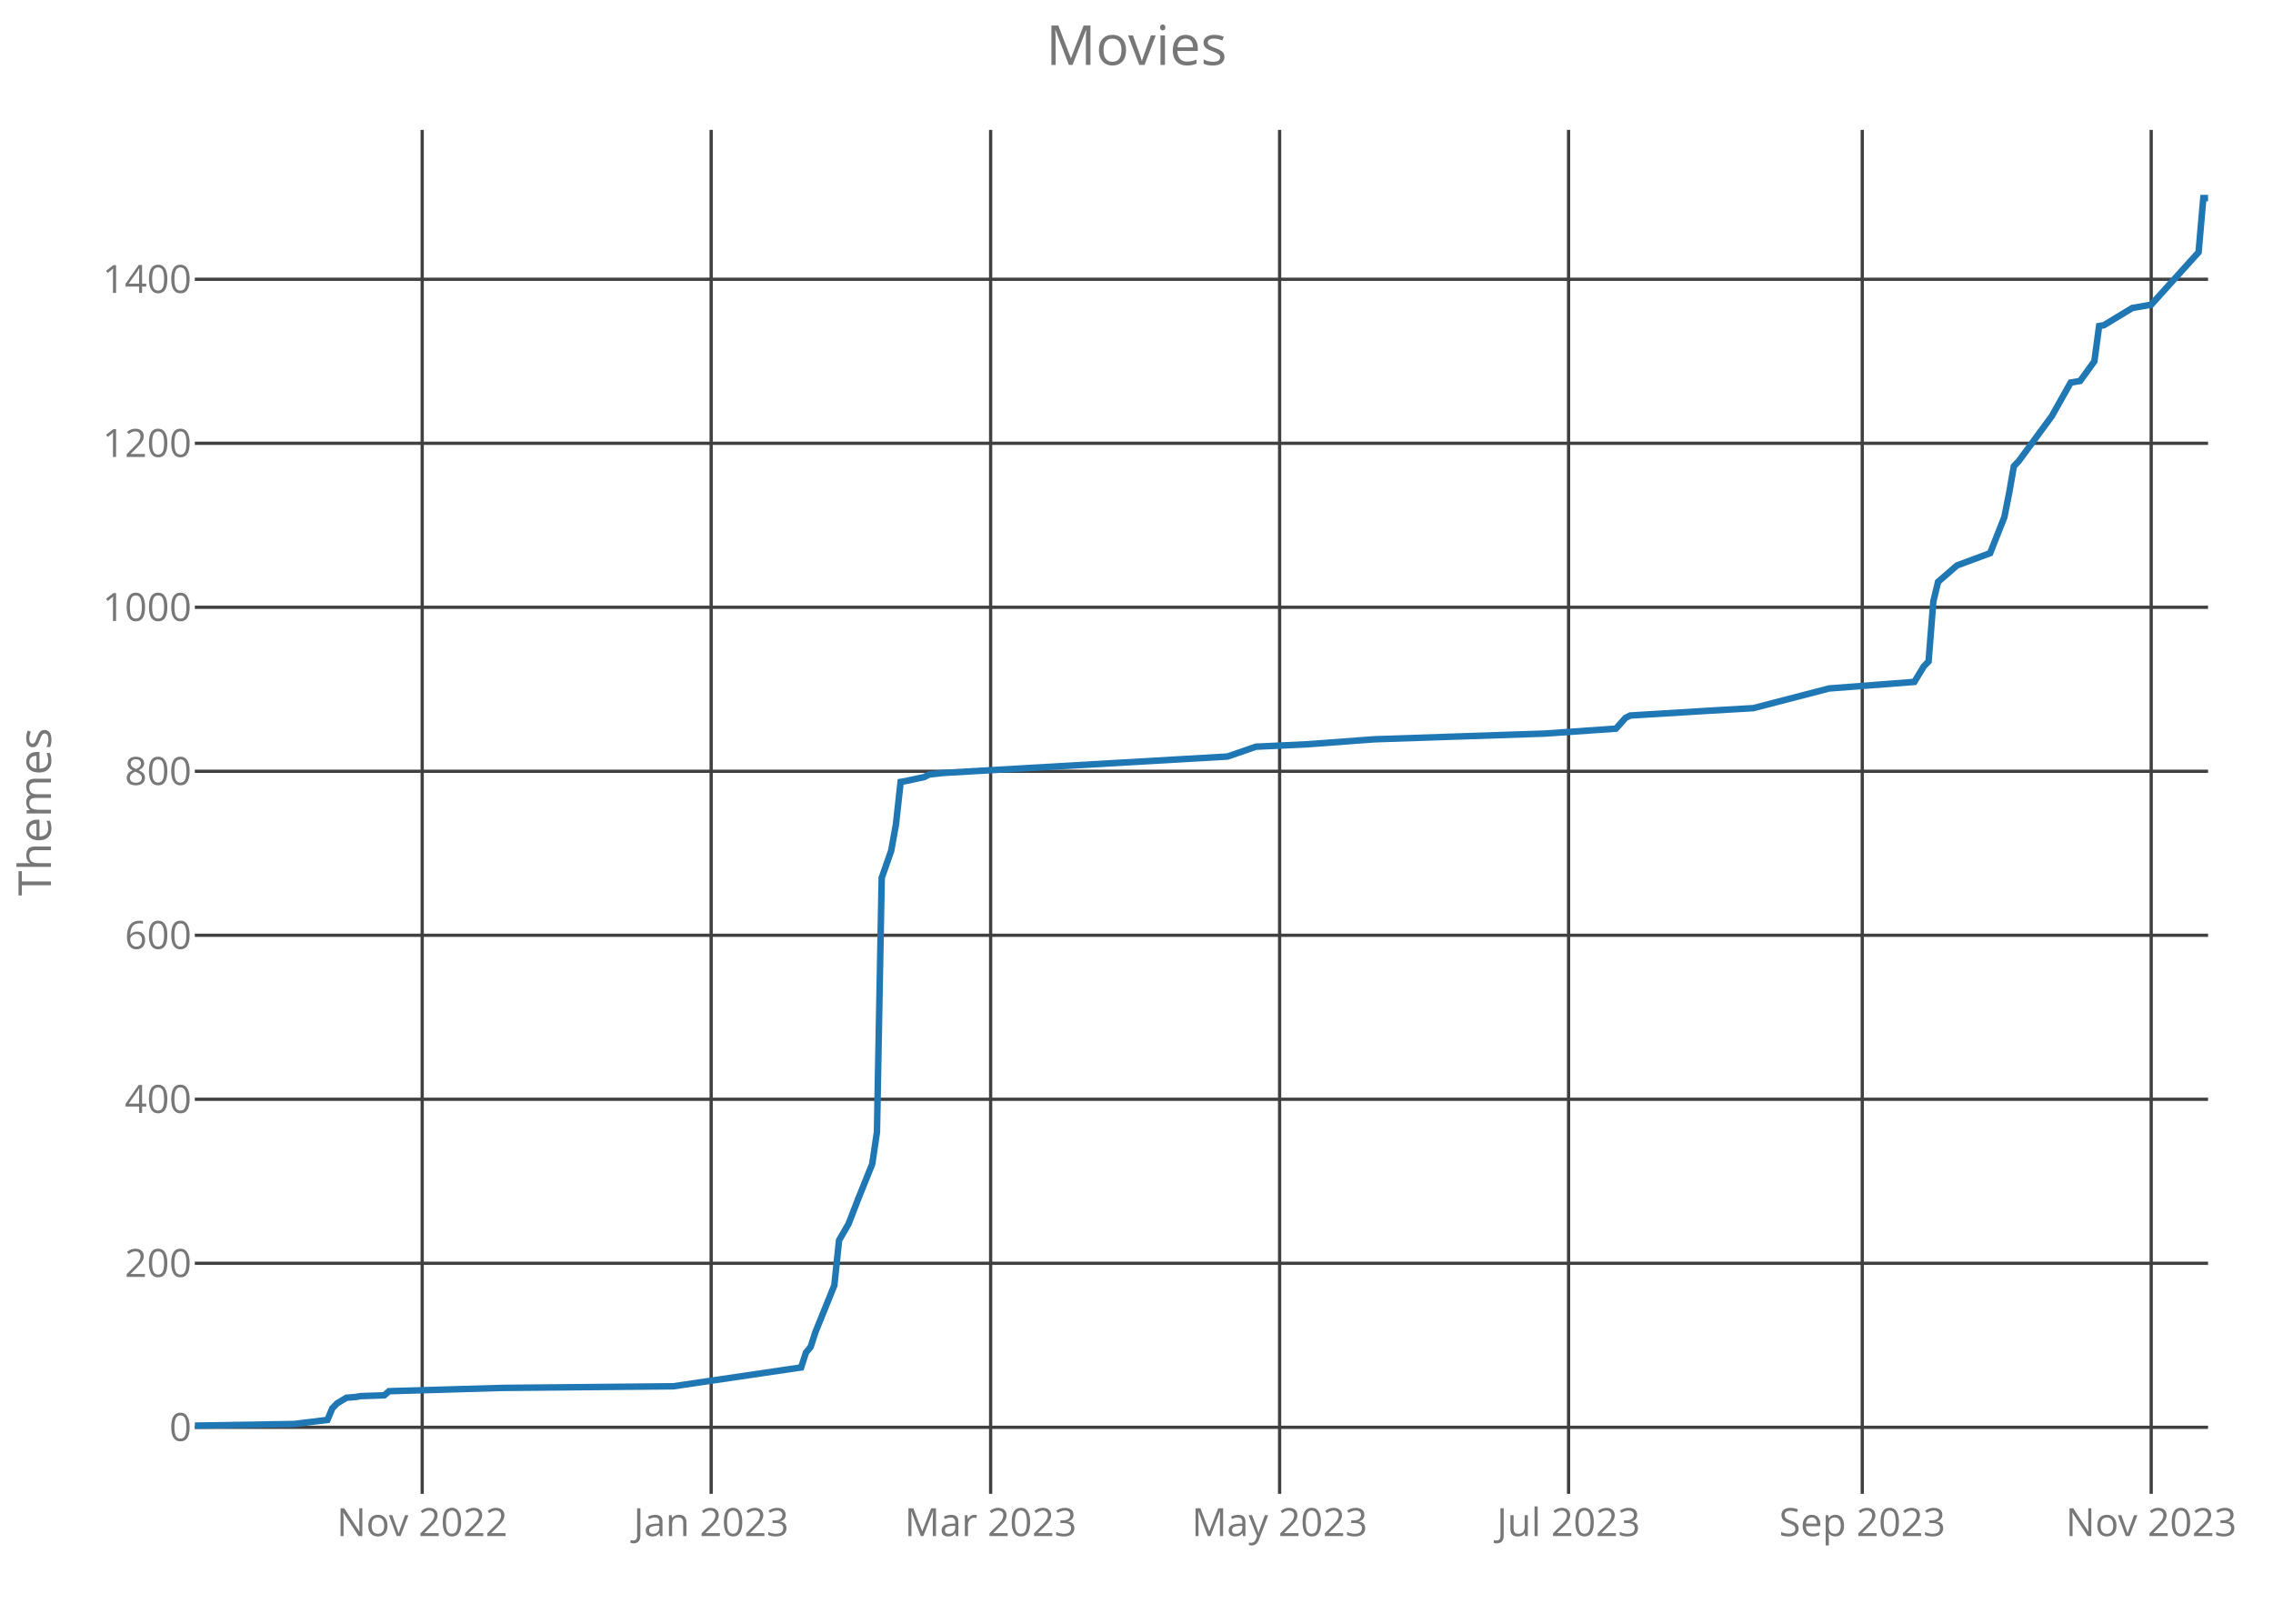
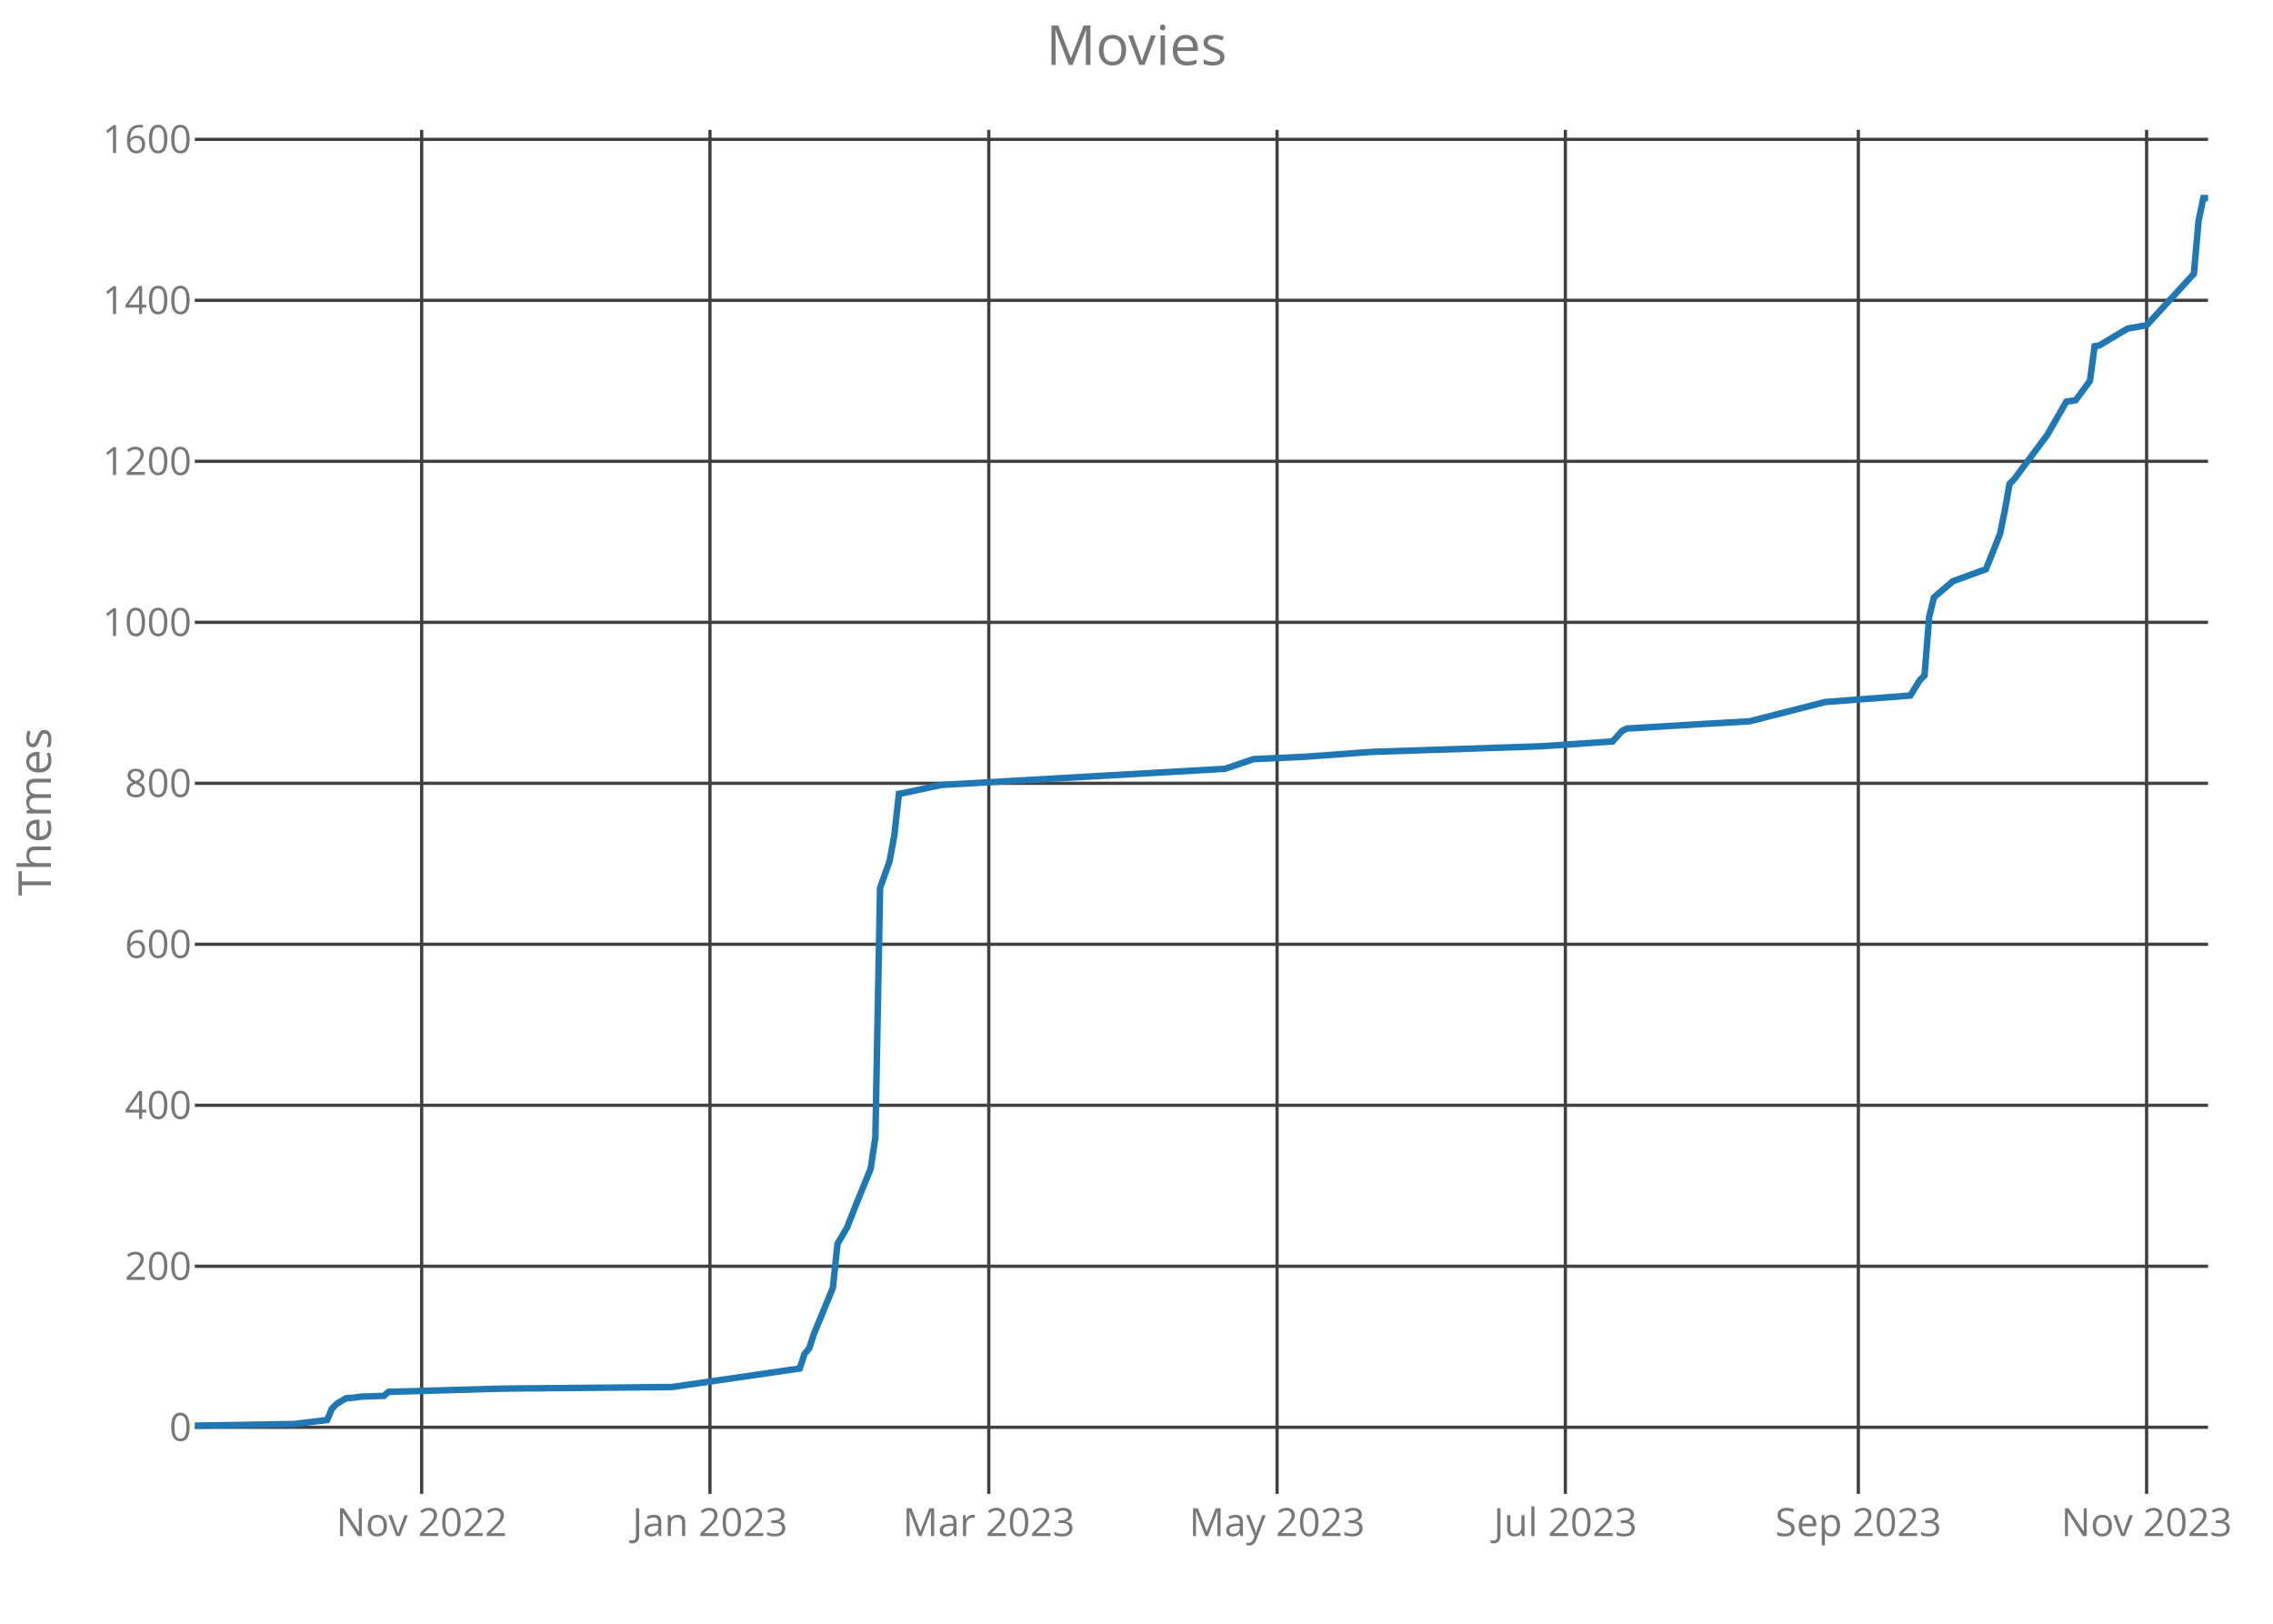
<svg xmlns="http://www.w3.org/2000/svg" class="main-svg" width="700" height="500" style="" viewBox="0 0 700 500">
  <rect x="0" y="0" width="700" height="500" style="fill: rgb(0, 0, 0); fill-opacity: 0;" />
-   <defs id="defs-b82a31">
+   <defs id="defs-ed8715">
    <g class="clips">
-       <clipPath id="clipb82a31xyplot" class="plotclip">
+       <clipPath id="cliped8715xyplot" class="plotclip">
        <rect width="620" height="420" />
      </clipPath>
-       <clipPath class="axesclip" id="clipb82a31x">
+       <clipPath class="axesclip" id="cliped8715x">
        <rect x="60" y="0" width="620" height="500" />
      </clipPath>
-       <clipPath class="axesclip" id="clipb82a31y">
+       <clipPath class="axesclip" id="cliped8715y">
        <rect x="0" y="40" width="700" height="420" />
      </clipPath>
-       <clipPath class="axesclip" id="clipb82a31xy">
+       <clipPath class="axesclip" id="cliped8715xy">
        <rect x="60" y="40" width="620" height="420" />
      </clipPath>
    </g>
    <g class="gradients" />
  </defs>
  <g class="bglayer">
    <rect class="bg" x="60" y="40" width="620" height="420" style="fill: rgb(0, 0, 0); fill-opacity: 0; stroke-width: 0;" />
  </g>
  <g class="layer-below">
    <g class="imagelayer" />
    <g class="shapelayer" />
  </g>
  <g class="cartesianlayer">
    <g class="subplot xy">
      <g class="layer-subplot">
        <g class="shapelayer" />
        <g class="imagelayer" />
      </g>
      <g class="gridlayer">
        <g class="x">
-           <path class="xgrid crisp" transform="translate(130.02,0)" d="M0,40v420" style="stroke: rgb(64, 64, 64); stroke-opacity: 1; stroke-width: 1px;" />
-           <path class="xgrid crisp" transform="translate(219.01,0)" d="M0,40v420" style="stroke: rgb(64, 64, 64); stroke-opacity: 1; stroke-width: 1px;" />
-           <path class="xgrid crisp" transform="translate(305.08,0)" d="M0,40v420" style="stroke: rgb(64, 64, 64); stroke-opacity: 1; stroke-width: 1px;" />
-           <path class="xgrid crisp" transform="translate(394.07,0)" d="M0,40v420" style="stroke: rgb(64, 64, 64); stroke-opacity: 1; stroke-width: 1px;" />
-           <path class="xgrid crisp" transform="translate(483.06,0)" d="M0,40v420" style="stroke: rgb(64, 64, 64); stroke-opacity: 1; stroke-width: 1px;" />
-           <path class="xgrid crisp" transform="translate(573.51,0)" d="M0,40v420" style="stroke: rgb(64, 64, 64); stroke-opacity: 1; stroke-width: 1px;" />
-           <path class="xgrid crisp" transform="translate(662.49,0)" d="M0,40v420" style="stroke: rgb(64, 64, 64); stroke-opacity: 1; stroke-width: 1px;" />
+           <path class="xgrid crisp" transform="translate(129.86,0)" d="M0,40v420" style="stroke: rgb(64, 64, 64); stroke-opacity: 1; stroke-width: 1px;" />
+           <path class="xgrid crisp" transform="translate(218.64,0)" d="M0,40v420" style="stroke: rgb(64, 64, 64); stroke-opacity: 1; stroke-width: 1px;" />
+           <path class="xgrid crisp" transform="translate(304.51,0)" d="M0,40v420" style="stroke: rgb(64, 64, 64); stroke-opacity: 1; stroke-width: 1px;" />
+           <path class="xgrid crisp" transform="translate(393.29,0)" d="M0,40v420" style="stroke: rgb(64, 64, 64); stroke-opacity: 1; stroke-width: 1px;" />
+           <path class="xgrid crisp" transform="translate(482.07,0)" d="M0,40v420" style="stroke: rgb(64, 64, 64); stroke-opacity: 1; stroke-width: 1px;" />
+           <path class="xgrid crisp" transform="translate(572.3,0)" d="M0,40v420" style="stroke: rgb(64, 64, 64); stroke-opacity: 1; stroke-width: 1px;" />
+           <path class="xgrid crisp" transform="translate(661.08,0)" d="M0,40v420" style="stroke: rgb(64, 64, 64); stroke-opacity: 1; stroke-width: 1px;" />
        </g>
        <g class="y">
-           <path class="ygrid crisp" transform="translate(0,439.51)" d="M60,0h620" style="stroke: rgb(64, 64, 64); stroke-opacity: 1; stroke-width: 1px;" />
-           <path class="ygrid crisp" transform="translate(0,389)" d="M60,0h620" style="stroke: rgb(64, 64, 64); stroke-opacity: 1; stroke-width: 1px;" />
-           <path class="ygrid crisp" transform="translate(0,338.5)" d="M60,0h620" style="stroke: rgb(64, 64, 64); stroke-opacity: 1; stroke-width: 1px;" />
-           <path class="ygrid crisp" transform="translate(0,288)" d="M60,0h620" style="stroke: rgb(64, 64, 64); stroke-opacity: 1; stroke-width: 1px;" />
-           <path class="ygrid crisp" transform="translate(0,237.5)" d="M60,0h620" style="stroke: rgb(64, 64, 64); stroke-opacity: 1; stroke-width: 1px;" />
-           <path class="ygrid crisp" transform="translate(0,187)" d="M60,0h620" style="stroke: rgb(64, 64, 64); stroke-opacity: 1; stroke-width: 1px;" />
-           <path class="ygrid crisp" transform="translate(0,136.5)" d="M60,0h620" style="stroke: rgb(64, 64, 64); stroke-opacity: 1; stroke-width: 1px;" />
-           <path class="ygrid crisp" transform="translate(0,86)" d="M60,0h620" style="stroke: rgb(64, 64, 64); stroke-opacity: 1; stroke-width: 1px;" />
+           <path class="ygrid crisp" transform="translate(0,439.5)" d="M60,0h620" style="stroke: rgb(64, 64, 64); stroke-opacity: 1; stroke-width: 1px;" />
+           <path class="ygrid crisp" transform="translate(0,389.92)" d="M60,0h620" style="stroke: rgb(64, 64, 64); stroke-opacity: 1; stroke-width: 1px;" />
+           <path class="ygrid crisp" transform="translate(0,340.35)" d="M60,0h620" style="stroke: rgb(64, 64, 64); stroke-opacity: 1; stroke-width: 1px;" />
+           <path class="ygrid crisp" transform="translate(0,290.77)" d="M60,0h620" style="stroke: rgb(64, 64, 64); stroke-opacity: 1; stroke-width: 1px;" />
+           <path class="ygrid crisp" transform="translate(0,241.2)" d="M60,0h620" style="stroke: rgb(64, 64, 64); stroke-opacity: 1; stroke-width: 1px;" />
+           <path class="ygrid crisp" transform="translate(0,191.63)" d="M60,0h620" style="stroke: rgb(64, 64, 64); stroke-opacity: 1; stroke-width: 1px;" />
+           <path class="ygrid crisp" transform="translate(0,142.05)" d="M60,0h620" style="stroke: rgb(64, 64, 64); stroke-opacity: 1; stroke-width: 1px;" />
+           <path class="ygrid crisp" transform="translate(0,92.48)" d="M60,0h620" style="stroke: rgb(64, 64, 64); stroke-opacity: 1; stroke-width: 1px;" />
+           <path class="ygrid crisp" transform="translate(0,42.91)" d="M60,0h620" style="stroke: rgb(64, 64, 64); stroke-opacity: 1; stroke-width: 1px;" />
        </g>
      </g>
      <g class="zerolinelayer" />
      <path class="xlines-below crisp" d="M0,0" style="fill: none;" />
      <path class="ylines-below crisp" d="M0,0" style="fill: none;" />
      <g class="overlines-below" />
      <g class="xaxislayer-below">
        <g class="xtick">
-           <text text-anchor="middle" x="0" y="473" transform="translate(130.02,0)" style="font-family: 'Open Sans'; font-size: 12px; fill: rgb(119, 119, 119); fill-opacity: 1; white-space: pre;">Nov 2022</text>
+           <text text-anchor="middle" x="0" y="473" transform="translate(129.86,0)" style="font-family: 'Open Sans'; font-size: 12px; fill: rgb(119, 119, 119); fill-opacity: 1; white-space: pre;">Nov 2022</text>
        </g>
        <g class="xtick">
-           <text text-anchor="middle" x="0" y="473" transform="translate(219.01,0)" style="font-family: 'Open Sans'; font-size: 12px; fill: rgb(119, 119, 119); fill-opacity: 1; white-space: pre;">Jan 2023</text>
+           <text text-anchor="middle" x="0" y="473" transform="translate(218.64,0)" style="font-family: 'Open Sans'; font-size: 12px; fill: rgb(119, 119, 119); fill-opacity: 1; white-space: pre;">Jan 2023</text>
        </g>
        <g class="xtick">
-           <text text-anchor="middle" x="0" y="473" transform="translate(305.08,0)" style="font-family: 'Open Sans'; font-size: 12px; fill: rgb(119, 119, 119); fill-opacity: 1; white-space: pre;">Mar 2023</text>
+           <text text-anchor="middle" x="0" y="473" transform="translate(304.51,0)" style="font-family: 'Open Sans'; font-size: 12px; fill: rgb(119, 119, 119); fill-opacity: 1; white-space: pre;">Mar 2023</text>
        </g>
        <g class="xtick">
-           <text text-anchor="middle" x="0" y="473" transform="translate(394.07,0)" style="font-family: 'Open Sans'; font-size: 12px; fill: rgb(119, 119, 119); fill-opacity: 1; white-space: pre;">May 2023</text>
+           <text text-anchor="middle" x="0" y="473" transform="translate(393.29,0)" style="font-family: 'Open Sans'; font-size: 12px; fill: rgb(119, 119, 119); fill-opacity: 1; white-space: pre;">May 2023</text>
        </g>
        <g class="xtick">
-           <text text-anchor="middle" x="0" y="473" transform="translate(483.06,0)" style="font-family: 'Open Sans'; font-size: 12px; fill: rgb(119, 119, 119); fill-opacity: 1; white-space: pre;">Jul 2023</text>
+           <text text-anchor="middle" x="0" y="473" transform="translate(482.07,0)" style="font-family: 'Open Sans'; font-size: 12px; fill: rgb(119, 119, 119); fill-opacity: 1; white-space: pre;">Jul 2023</text>
        </g>
        <g class="xtick">
-           <text text-anchor="middle" x="0" y="473" transform="translate(573.51,0)" style="font-family: 'Open Sans'; font-size: 12px; fill: rgb(119, 119, 119); fill-opacity: 1; white-space: pre;">Sep 2023</text>
+           <text text-anchor="middle" x="0" y="473" transform="translate(572.3,0)" style="font-family: 'Open Sans'; font-size: 12px; fill: rgb(119, 119, 119); fill-opacity: 1; white-space: pre;">Sep 2023</text>
        </g>
        <g class="xtick">
-           <text text-anchor="middle" x="0" y="473" transform="translate(662.49,0)" style="font-family: 'Open Sans'; font-size: 12px; fill: rgb(119, 119, 119); fill-opacity: 1; white-space: pre;">Nov 2023</text>
+           <text text-anchor="middle" x="0" y="473" transform="translate(661.08,0)" style="font-family: 'Open Sans'; font-size: 12px; fill: rgb(119, 119, 119); fill-opacity: 1; white-space: pre;">Nov 2023</text>
        </g>
      </g>
      <g class="yaxislayer-below">
        <g class="ytick">
-           <text text-anchor="end" x="59" y="4.2" transform="translate(0,439.51)" style="font-family: 'Open Sans'; font-size: 12px; fill: rgb(119, 119, 119); fill-opacity: 1; white-space: pre;">0</text>
+           <text text-anchor="end" x="59" y="4.2" transform="translate(0,439.5)" style="font-family: 'Open Sans'; font-size: 12px; fill: rgb(119, 119, 119); fill-opacity: 1; white-space: pre;">0</text>
        </g>
        <g class="ytick">
-           <text text-anchor="end" x="59" y="4.2" transform="translate(0,389)" style="font-family: 'Open Sans'; font-size: 12px; fill: rgb(119, 119, 119); fill-opacity: 1; white-space: pre;">200</text>
+           <text text-anchor="end" x="59" y="4.2" transform="translate(0,389.92)" style="font-family: 'Open Sans'; font-size: 12px; fill: rgb(119, 119, 119); fill-opacity: 1; white-space: pre;">200</text>
        </g>
        <g class="ytick">
-           <text text-anchor="end" x="59" y="4.2" transform="translate(0,338.5)" style="font-family: 'Open Sans'; font-size: 12px; fill: rgb(119, 119, 119); fill-opacity: 1; white-space: pre;">400</text>
+           <text text-anchor="end" x="59" y="4.2" transform="translate(0,340.35)" style="font-family: 'Open Sans'; font-size: 12px; fill: rgb(119, 119, 119); fill-opacity: 1; white-space: pre;">400</text>
        </g>
        <g class="ytick">
-           <text text-anchor="end" x="59" y="4.2" transform="translate(0,288)" style="font-family: 'Open Sans'; font-size: 12px; fill: rgb(119, 119, 119); fill-opacity: 1; white-space: pre;">600</text>
+           <text text-anchor="end" x="59" y="4.2" transform="translate(0,290.77)" style="font-family: 'Open Sans'; font-size: 12px; fill: rgb(119, 119, 119); fill-opacity: 1; white-space: pre;">600</text>
        </g>
        <g class="ytick">
-           <text text-anchor="end" x="59" y="4.2" transform="translate(0,237.5)" style="font-family: 'Open Sans'; font-size: 12px; fill: rgb(119, 119, 119); fill-opacity: 1; white-space: pre;">800</text>
+           <text text-anchor="end" x="59" y="4.2" transform="translate(0,241.2)" style="font-family: 'Open Sans'; font-size: 12px; fill: rgb(119, 119, 119); fill-opacity: 1; white-space: pre;">800</text>
        </g>
        <g class="ytick">
-           <text text-anchor="end" x="59" y="4.2" transform="translate(0,187)" style="font-family: 'Open Sans'; font-size: 12px; fill: rgb(119, 119, 119); fill-opacity: 1; white-space: pre;">1000</text>
+           <text text-anchor="end" x="59" y="4.2" transform="translate(0,191.63)" style="font-family: 'Open Sans'; font-size: 12px; fill: rgb(119, 119, 119); fill-opacity: 1; white-space: pre;">1000</text>
        </g>
        <g class="ytick">
-           <text text-anchor="end" x="59" y="4.2" transform="translate(0,136.5)" style="font-family: 'Open Sans'; font-size: 12px; fill: rgb(119, 119, 119); fill-opacity: 1; white-space: pre;">1200</text>
+           <text text-anchor="end" x="59" y="4.2" transform="translate(0,142.05)" style="font-family: 'Open Sans'; font-size: 12px; fill: rgb(119, 119, 119); fill-opacity: 1; white-space: pre;">1200</text>
        </g>
        <g class="ytick">
-           <text text-anchor="end" x="59" y="4.2" transform="translate(0,86)" style="font-family: 'Open Sans'; font-size: 12px; fill: rgb(119, 119, 119); fill-opacity: 1; white-space: pre;">1400</text>
+           <text text-anchor="end" x="59" y="4.2" transform="translate(0,92.48)" style="font-family: 'Open Sans'; font-size: 12px; fill: rgb(119, 119, 119); fill-opacity: 1; white-space: pre;">1400</text>
+         </g>
+         <g class="ytick">
+           <text text-anchor="end" x="59" y="4.2" transform="translate(0,42.91)" style="font-family: 'Open Sans'; font-size: 12px; fill: rgb(119, 119, 119); fill-opacity: 1; white-space: pre;">1600</text>
        </g>
      </g>
      <g class="overaxes-below" />
-       <g class="plot" transform="translate(60,40)" clip-path="url('#clipb82a31xyplot')">
+       <g class="plot" transform="translate(60,40)" clip-path="url('#cliped8715xyplot')">
        <g class="scatterlayer mlayer">
-           <g class="trace scatter trace023bc3" style="stroke-miterlimit: 2; opacity: 1;">
+           <g class="trace scatter trace36b32e" style="stroke-miterlimit: 2; opacity: 1;">
            <g class="fills" />
            <g class="errorbars" />
            <g class="lines">
-               <path class="js-line" d="M0,399L30.64,398.49L40.85,397.23L42.31,393.7L43.76,392.18L46.68,390.41L49.6,390.16L51.06,389.91L58.35,389.66L59.81,388.39L94.82,387.38L147.34,386.88L186.73,381.07L188.19,376.53L189.65,374.76L191.11,370.21L196.94,355.82L198.4,341.93L201.32,336.88L204.24,329.31L208.61,318.45L210.07,308.6L211.53,230.33L214.45,221.99L215.91,213.91L217.36,200.78L218.82,200.53L224.66,199.27L226.12,198.51L230.49,198.01L318.02,192.96L326.78,189.93L342.82,189.17L363.25,187.65L415.76,185.89L437.65,184.37L440.56,181.09L442.02,180.33L466.82,178.82L479.95,178.06L503.29,172L529.55,169.98L532.47,165.18L533.93,163.67L535.39,145.23L536.85,139.17L538.31,137.91L542.68,134.12L552.89,130.33L557.27,119.22L558.73,111.9L560.19,103.57L561.65,102.05L571.86,88.17L577.69,77.81L580.61,77.31L584.99,71.25L586.45,60.39L587.91,60.14L596.66,54.84L602.49,53.83L617.08,37.67L618.54,21L620,21" style="vector-effect: non-scaling-stroke; fill: none; stroke: rgb(31, 119, 180); stroke-opacity: 1; stroke-width: 2px; opacity: 1;" />
+               <path class="js-line" d="M0,399L30.56,398.5L40.75,397.26L42.21,393.79L43.66,392.31L46.57,390.57L49.48,390.32L50.94,390.08L58.22,389.83L59.67,388.59L94.6,387.6L147,387.1L186.29,381.4L187.75,376.94L189.2,375.2L190.66,370.74L196.48,356.61L197.93,342.98L200.85,338.02L203.76,330.59L208.12,319.93L209.58,310.26L211.03,233.42L213.94,225.24L215.4,217.31L216.85,204.42L218.31,204.18L229.95,201.7L317.28,196.74L326.01,193.76L342.02,193.02L362.39,191.53L414.79,189.8L436.62,188.31L439.53,185.09L440.99,184.35L465.73,182.86L478.83,182.11L502.11,176.17L528.31,174.18L531.22,169.47L532.68,167.99L534.13,149.89L535.59,143.94L537.04,142.7L541.41,138.99L551.6,135.27L555.96,124.36L557.42,117.17L558.87,108.99L560.33,107.51L570.52,93.87L576.34,83.71L579.25,83.22L583.62,77.27L585.07,66.61L586.53,66.36L595.26,61.15L601.08,60.16L615.63,44.3L617.09,27.94L618.54,21L620,21" style="vector-effect: non-scaling-stroke; fill: none; stroke: rgb(31, 119, 180); stroke-opacity: 1; stroke-width: 2px; opacity: 1;" />
            </g>
            <g class="points" />
            <g class="text" />
          </g>
        </g>
      </g>
      <g class="overplot" />
      <path class="xlines-above" />
      <path class="ylines-above" />
      <g class="overlines-above" />
      <g class="xaxislayer-above" />
      <g class="yaxislayer-above" />
      <g class="overaxes-above" />
    </g>
  </g>
  <g class="polarlayer" />
  <g class="ternarylayer" />
  <g class="geolayer" />
  <g class="funnelarealayer" />
  <g class="pielayer" />
  <g class="treemaplayer" />
  <g class="sunburstlayer" />
  <g class="glimages" />
-   <defs id="topdefs-b82a31">
+   <defs id="topdefs-ed8715">
    <g class="clips" />
  </defs>
  <g class="layer-above">
    <g class="imagelayer" />
    <g class="shapelayer" />
  </g>
  <g class="infolayer">
    <g class="g-gtitle">
      <text class="gtitle" x="350" y="20" text-anchor="middle" dy="0em" style="font-family: 'Open Sans'; font-size: 17px; fill: rgb(119, 119, 119); opacity: 1; font-weight: normal; white-space: pre;">Movies</text>
    </g>
    <g class="g-xtitle" />
    <g class="g-ytitle">
      <text class="ytitle" transform="rotate(-90,15.7,250)" x="15.7" y="250" text-anchor="middle" style="font-family: 'Open Sans'; font-size: 14px; fill: rgb(119, 119, 119); opacity: 1; font-weight: normal; white-space: pre;">Themes</text>
    </g>
  </g>
</svg>
